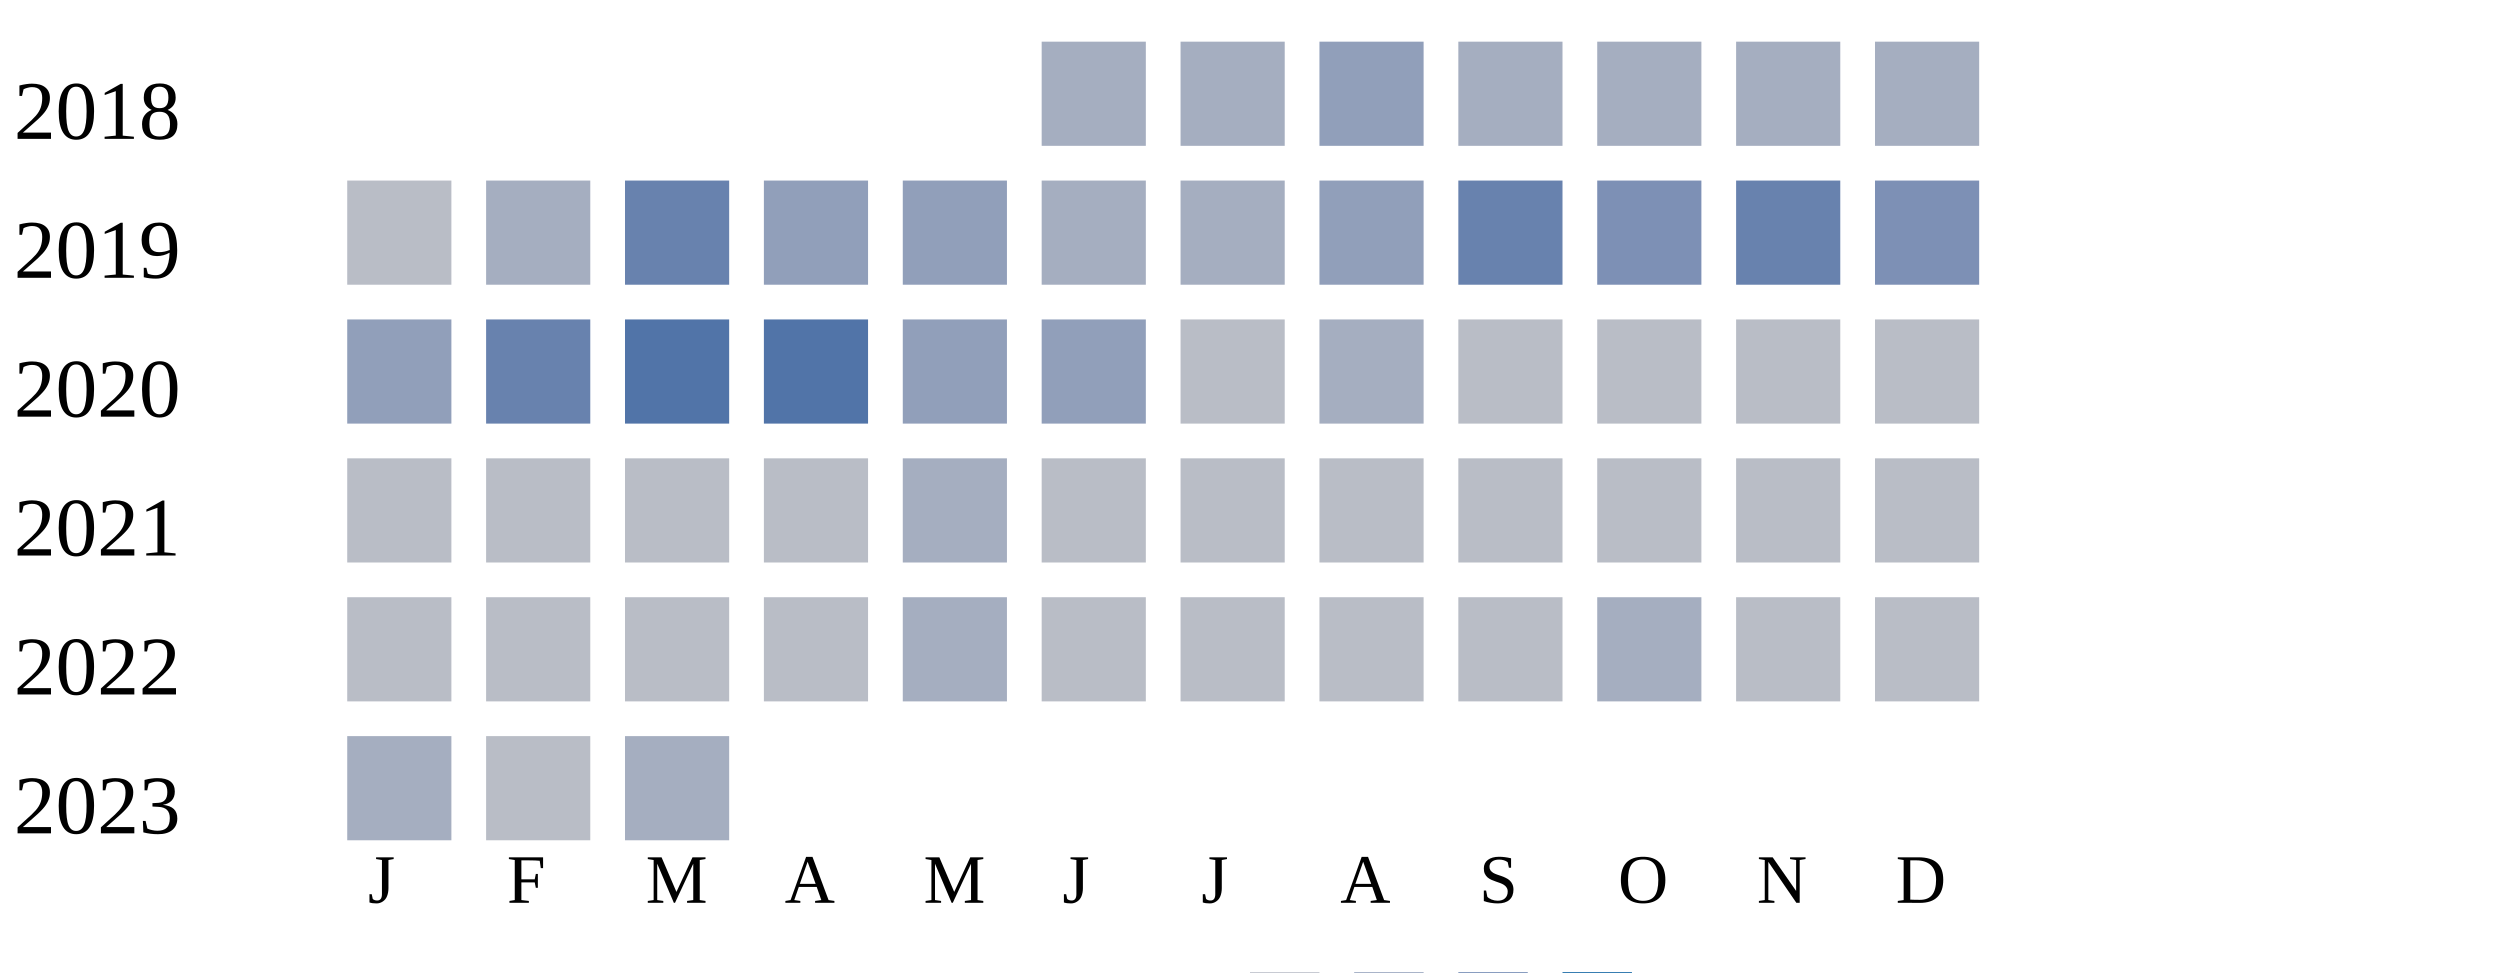
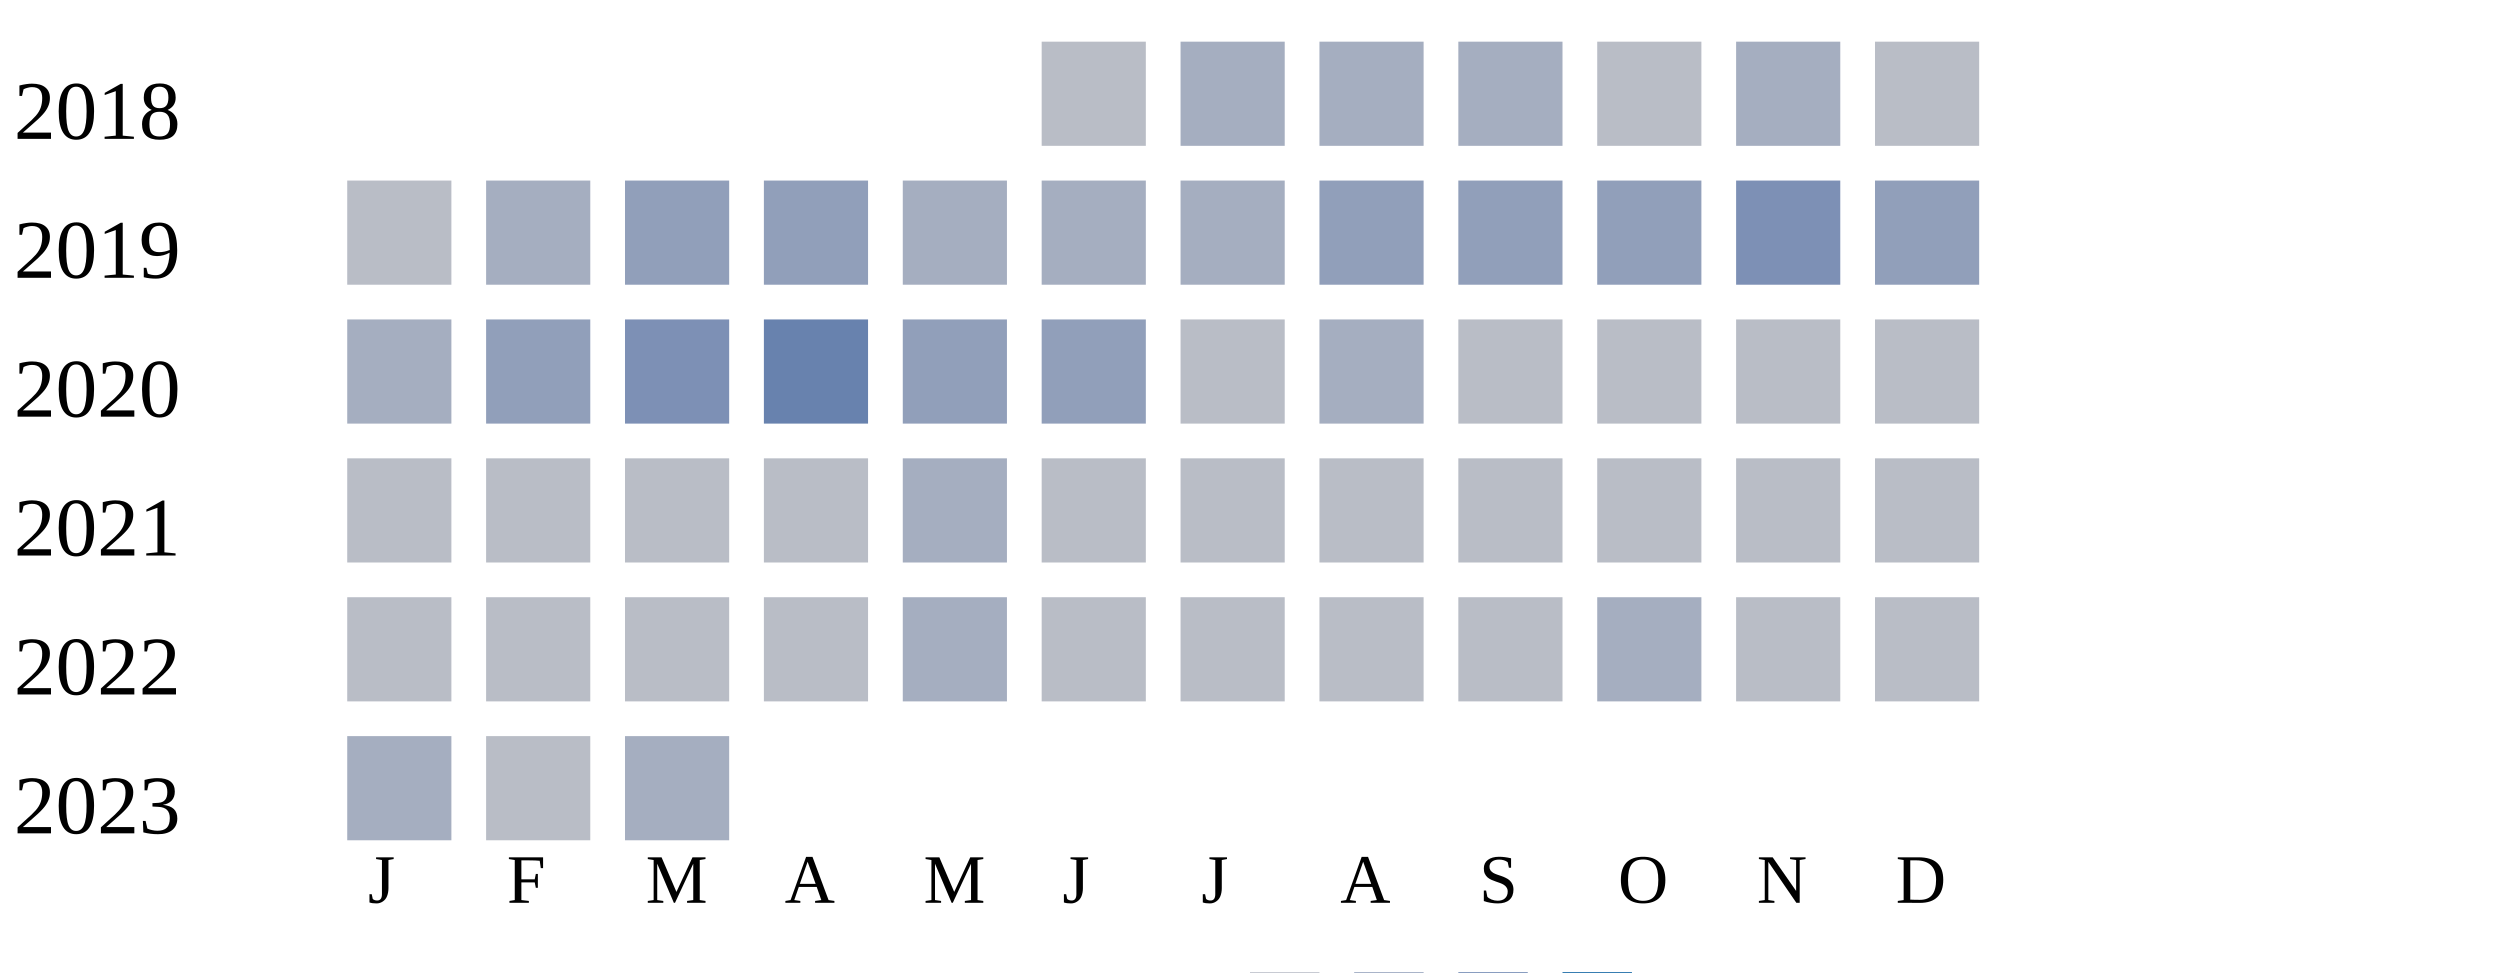
<svg xmlns="http://www.w3.org/2000/svg" width="360" height="140">
  <g transform="translate(0 0)">
    <text x="2" y="20">2018</text>
-     <rect x="150" y="6" width="15" height="15" fill="#a5aec0" />
+     <rect x="150" y="6" width="15" height="15" fill="#b9bdc6" />
    <rect x="170" y="6" width="15" height="15" fill="#a5aec0" />
-     <rect x="190" y="6" width="15" height="15" fill="#919fba" />
+     <rect x="190" y="6" width="15" height="15" fill="#a5aec0" />
    <rect x="210" y="6" width="15" height="15" fill="#a5aec0" />
-     <rect x="230" y="6" width="15" height="15" fill="#a5aec0" />
+     <rect x="230" y="6" width="15" height="15" fill="#b9bdc6" />
    <rect x="250" y="6" width="15" height="15" fill="#a5aec0" />
-     <rect x="270" y="6" width="15" height="15" fill="#a5aec0" />
+     <rect x="270" y="6" width="15" height="15" fill="#b9bdc6" />
  </g>
  <g transform="translate(0 20)">
    <text x="2" y="20">2019</text>
    <rect x="50" y="6" width="15" height="15" fill="#b9bdc6" />
    <rect x="70" y="6" width="15" height="15" fill="#a5aec0" />
-     <rect x="90" y="6" width="15" height="15" fill="#6882ae" />
+     <rect x="90" y="6" width="15" height="15" fill="#919fba" />
    <rect x="110" y="6" width="15" height="15" fill="#919fba" />
-     <rect x="130" y="6" width="15" height="15" fill="#919fba" />
+     <rect x="130" y="6" width="15" height="15" fill="#a5aec0" />
    <rect x="150" y="6" width="15" height="15" fill="#a5aec0" />
    <rect x="170" y="6" width="15" height="15" fill="#a5aec0" />
    <rect x="190" y="6" width="15" height="15" fill="#919fba" />
-     <rect x="210" y="6" width="15" height="15" fill="#6882ae" />
-     <rect x="230" y="6" width="15" height="15" fill="#7d90b5" />
-     <rect x="250" y="6" width="15" height="15" fill="#6882ae" />
-     <rect x="270" y="6" width="15" height="15" fill="#7d90b5" />
+     <rect x="210" y="6" width="15" height="15" fill="#919fba" />
+     <rect x="230" y="6" width="15" height="15" fill="#919fba" />
+     <rect x="250" y="6" width="15" height="15" fill="#7d90b5" />
+     <rect x="270" y="6" width="15" height="15" fill="#919fba" />
  </g>
  <g transform="translate(0 40)">
    <text x="2" y="20">2020</text>
-     <rect x="50" y="6" width="15" height="15" fill="#919fba" />
-     <rect x="70" y="6" width="15" height="15" fill="#6882ae" />
-     <rect x="90" y="6" width="15" height="15" fill="#5174a8" />
-     <rect x="110" y="6" width="15" height="15" fill="#5174a8" />
+     <rect x="50" y="6" width="15" height="15" fill="#a5aec0" />
+     <rect x="70" y="6" width="15" height="15" fill="#919fba" />
+     <rect x="90" y="6" width="15" height="15" fill="#7d90b5" />
+     <rect x="110" y="6" width="15" height="15" fill="#6882ae" />
    <rect x="130" y="6" width="15" height="15" fill="#919fba" />
    <rect x="150" y="6" width="15" height="15" fill="#919fba" />
    <rect x="170" y="6" width="15" height="15" fill="#b9bdc6" />
    <rect x="190" y="6" width="15" height="15" fill="#a5aec0" />
    <rect x="210" y="6" width="15" height="15" fill="#b9bdc6" />
    <rect x="230" y="6" width="15" height="15" fill="#b9bdc6" />
    <rect x="250" y="6" width="15" height="15" fill="#b9bdc6" />
    <rect x="270" y="6" width="15" height="15" fill="#b9bdc6" />
  </g>
  <g transform="translate(0 60)">
    <text x="2" y="20">2021</text>
    <rect x="50" y="6" width="15" height="15" fill="#b9bdc6" />
    <rect x="70" y="6" width="15" height="15" fill="#b9bdc6" />
    <rect x="90" y="6" width="15" height="15" fill="#b9bdc6" />
    <rect x="110" y="6" width="15" height="15" fill="#b9bdc6" />
    <rect x="130" y="6" width="15" height="15" fill="#a5aec0" />
    <rect x="150" y="6" width="15" height="15" fill="#b9bdc6" />
    <rect x="170" y="6" width="15" height="15" fill="#b9bdc6" />
    <rect x="190" y="6" width="15" height="15" fill="#b9bdc6" />
    <rect x="210" y="6" width="15" height="15" fill="#b9bdc6" />
    <rect x="230" y="6" width="15" height="15" fill="#b9bdc6" />
    <rect x="250" y="6" width="15" height="15" fill="#b9bdc6" />
    <rect x="270" y="6" width="15" height="15" fill="#b9bdc6" />
  </g>
  <g transform="translate(0 80)">
    <text x="2" y="20">2022</text>
    <rect x="50" y="6" width="15" height="15" fill="#b9bdc6" />
    <rect x="70" y="6" width="15" height="15" fill="#b9bdc6" />
    <rect x="90" y="6" width="15" height="15" fill="#b9bdc6" />
    <rect x="110" y="6" width="15" height="15" fill="#b9bdc6" />
    <rect x="130" y="6" width="15" height="15" fill="#a5aec0" />
    <rect x="150" y="6" width="15" height="15" fill="#b9bdc6" />
    <rect x="170" y="6" width="15" height="15" fill="#b9bdc6" />
    <rect x="190" y="6" width="15" height="15" fill="#b9bdc6" />
    <rect x="210" y="6" width="15" height="15" fill="#b9bdc6" />
    <rect x="230" y="6" width="15" height="15" fill="#a5aec0" />
    <rect x="250" y="6" width="15" height="15" fill="#b9bdc6" />
    <rect x="270" y="6" width="15" height="15" fill="#b9bdc6" />
  </g>
  <g transform="translate(0 100)">
    <text x="2" y="20">2023</text>
    <rect x="50" y="6" width="15" height="15" fill="#a5aec0" />
    <rect x="70" y="6" width="15" height="15" fill="#b9bdc6" />
    <rect x="90" y="6" width="15" height="15" fill="#a5aec0" />
  </g>
  <text style="font-size: 10px; text-align: center" x="53" y="130">J</text>
  <text style="font-size: 10px; text-align: center" x="73" y="130">F</text>
  <text style="font-size: 10px; text-align: center" x="93" y="130">M</text>
  <text style="font-size: 10px; text-align: center" x="113" y="130">A</text>
  <text style="font-size: 10px; text-align: center" x="133" y="130">M</text>
  <text style="font-size: 10px; text-align: center" x="153" y="130">J</text>
  <text style="font-size: 10px; text-align: center" x="173" y="130">J</text>
  <text style="font-size: 10px; text-align: center" x="193" y="130">A</text>
  <text style="font-size: 10px; text-align: center" x="213" y="130">S</text>
  <text style="font-size: 10px; text-align: center" x="233" y="130">O</text>
  <text style="font-size: 10px; text-align: center" x="253" y="130">N</text>
  <text style="font-size: 10px; text-align: center" x="273" y="130">D</text>
  <text style="font-size: 10px;" x="155" y="149">Less</text>
  <rect fill="#b9bdc6" width="10" height="10" x="180" y="140" />
  <rect fill="#919fba" width="10" height="10" x="195" y="140" />
  <rect fill="#6882ae" width="10" height="10" x="210" y="140" />
  <rect fill="#005a9c" width="10" height="10" x="225" y="140" />
  <text x="240" y="149" style="font-size: 10px;">More</text>
</svg>
